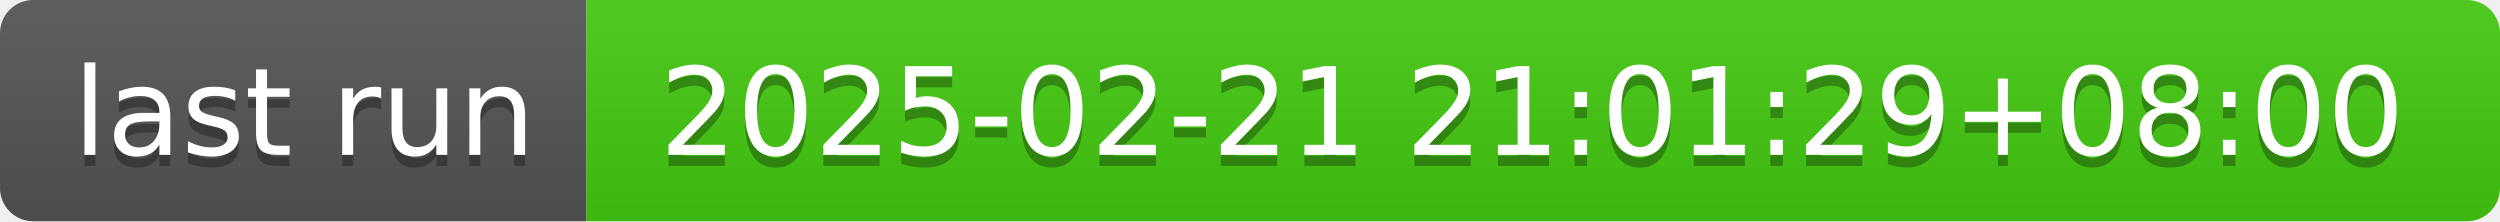
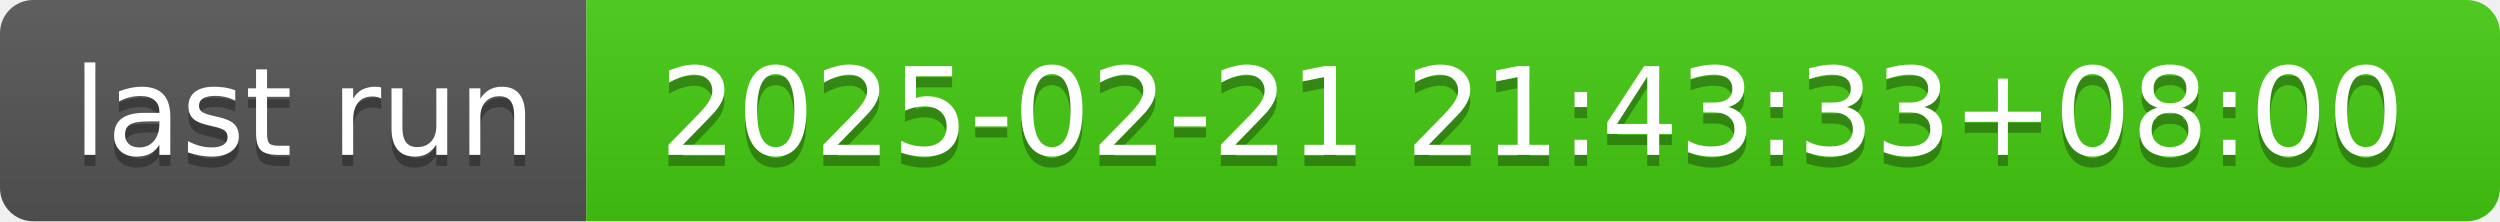
- <svg xmlns="http://www.w3.org/2000/svg" width="226" height="20" role="img" aria-label="last run: 2025-02-21 21:01:29+08:00">
+ <svg xmlns="http://www.w3.org/2000/svg" width="226" height="20" role="img" aria-label="last run: 2025-02-21 21:43:33+08:00">
  <linearGradient id="s" x2="0" y2="100%">
    <stop offset="0" stop-color="#bbb" stop-opacity=".1" />
    <stop offset="1" stop-opacity=".1" />
  </linearGradient>
  <clipPath id="r">
    <rect width="226" height="20" rx="3" fill="#fff" />
  </clipPath>
  <g clip-path="url(#r)">
    <rect width="53" height="20" fill="#555" />
    <rect x="53" width="173" height="20" fill="#4c1" />
    <rect width="226" height="20" fill="url(#s)" />
  </g>
  <g fill="#fff" text-anchor="middle" font-family="Verdana,Geneva,DejaVu Sans,sans-serif" text-rendering="geometricPrecision" font-size="110">
    <text aria-hidden="true" x="275" y="150" fill="#010101" fill-opacity=".3" transform="scale(.1)" textLength="430">last run</text>
    <text x="275" y="140" transform="scale(.1)" fill="#fff" textLength="430">last run</text>
-     <text aria-hidden="true" x="1385" y="150" fill="#010101" fill-opacity=".3" transform="scale(.1)" textLength="1630">2025-02-21 21:01:29+08:00</text>
-     <text x="1385" y="140" transform="scale(.1)" fill="#fff" textLength="1630">2025-02-21 21:01:29+08:00</text>
+     <text aria-hidden="true" x="1385" y="150" fill="#010101" fill-opacity=".3" transform="scale(.1)" textLength="1630">2025-02-21 21:43:33+08:00</text>
+     <text x="1385" y="140" transform="scale(.1)" fill="#fff" textLength="1630">2025-02-21 21:43:33+08:00</text>
  </g>
</svg>
